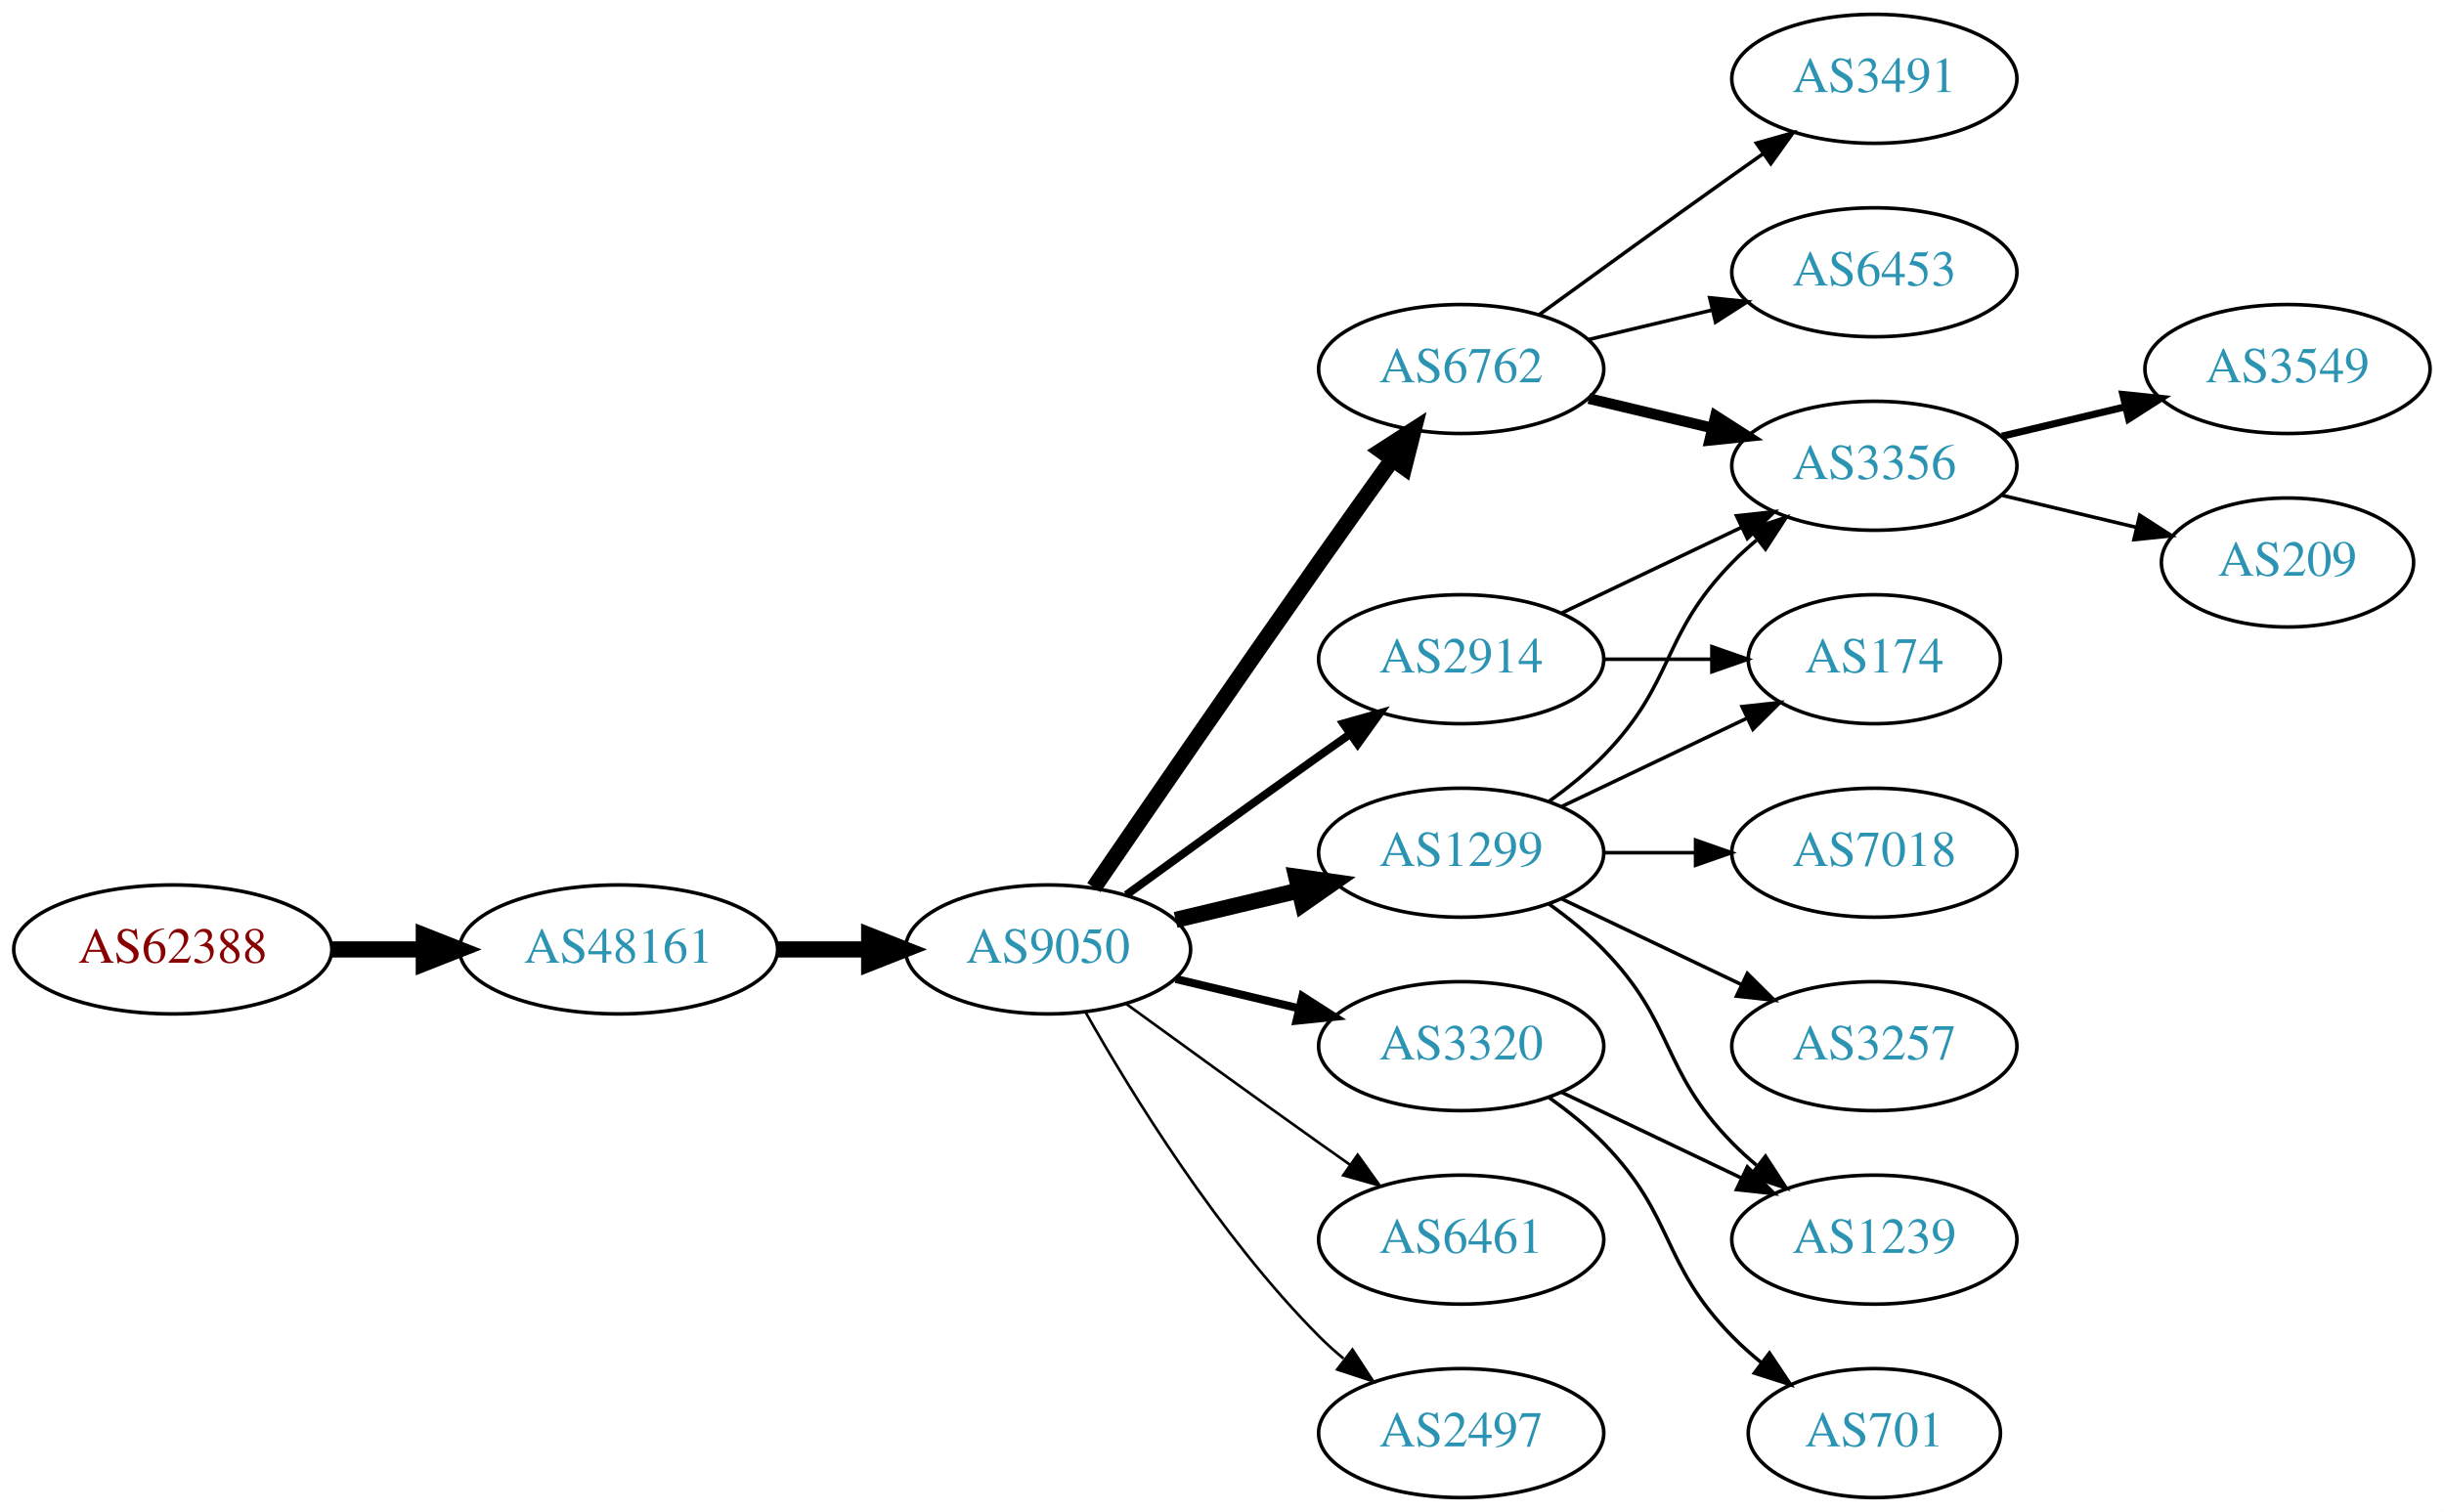
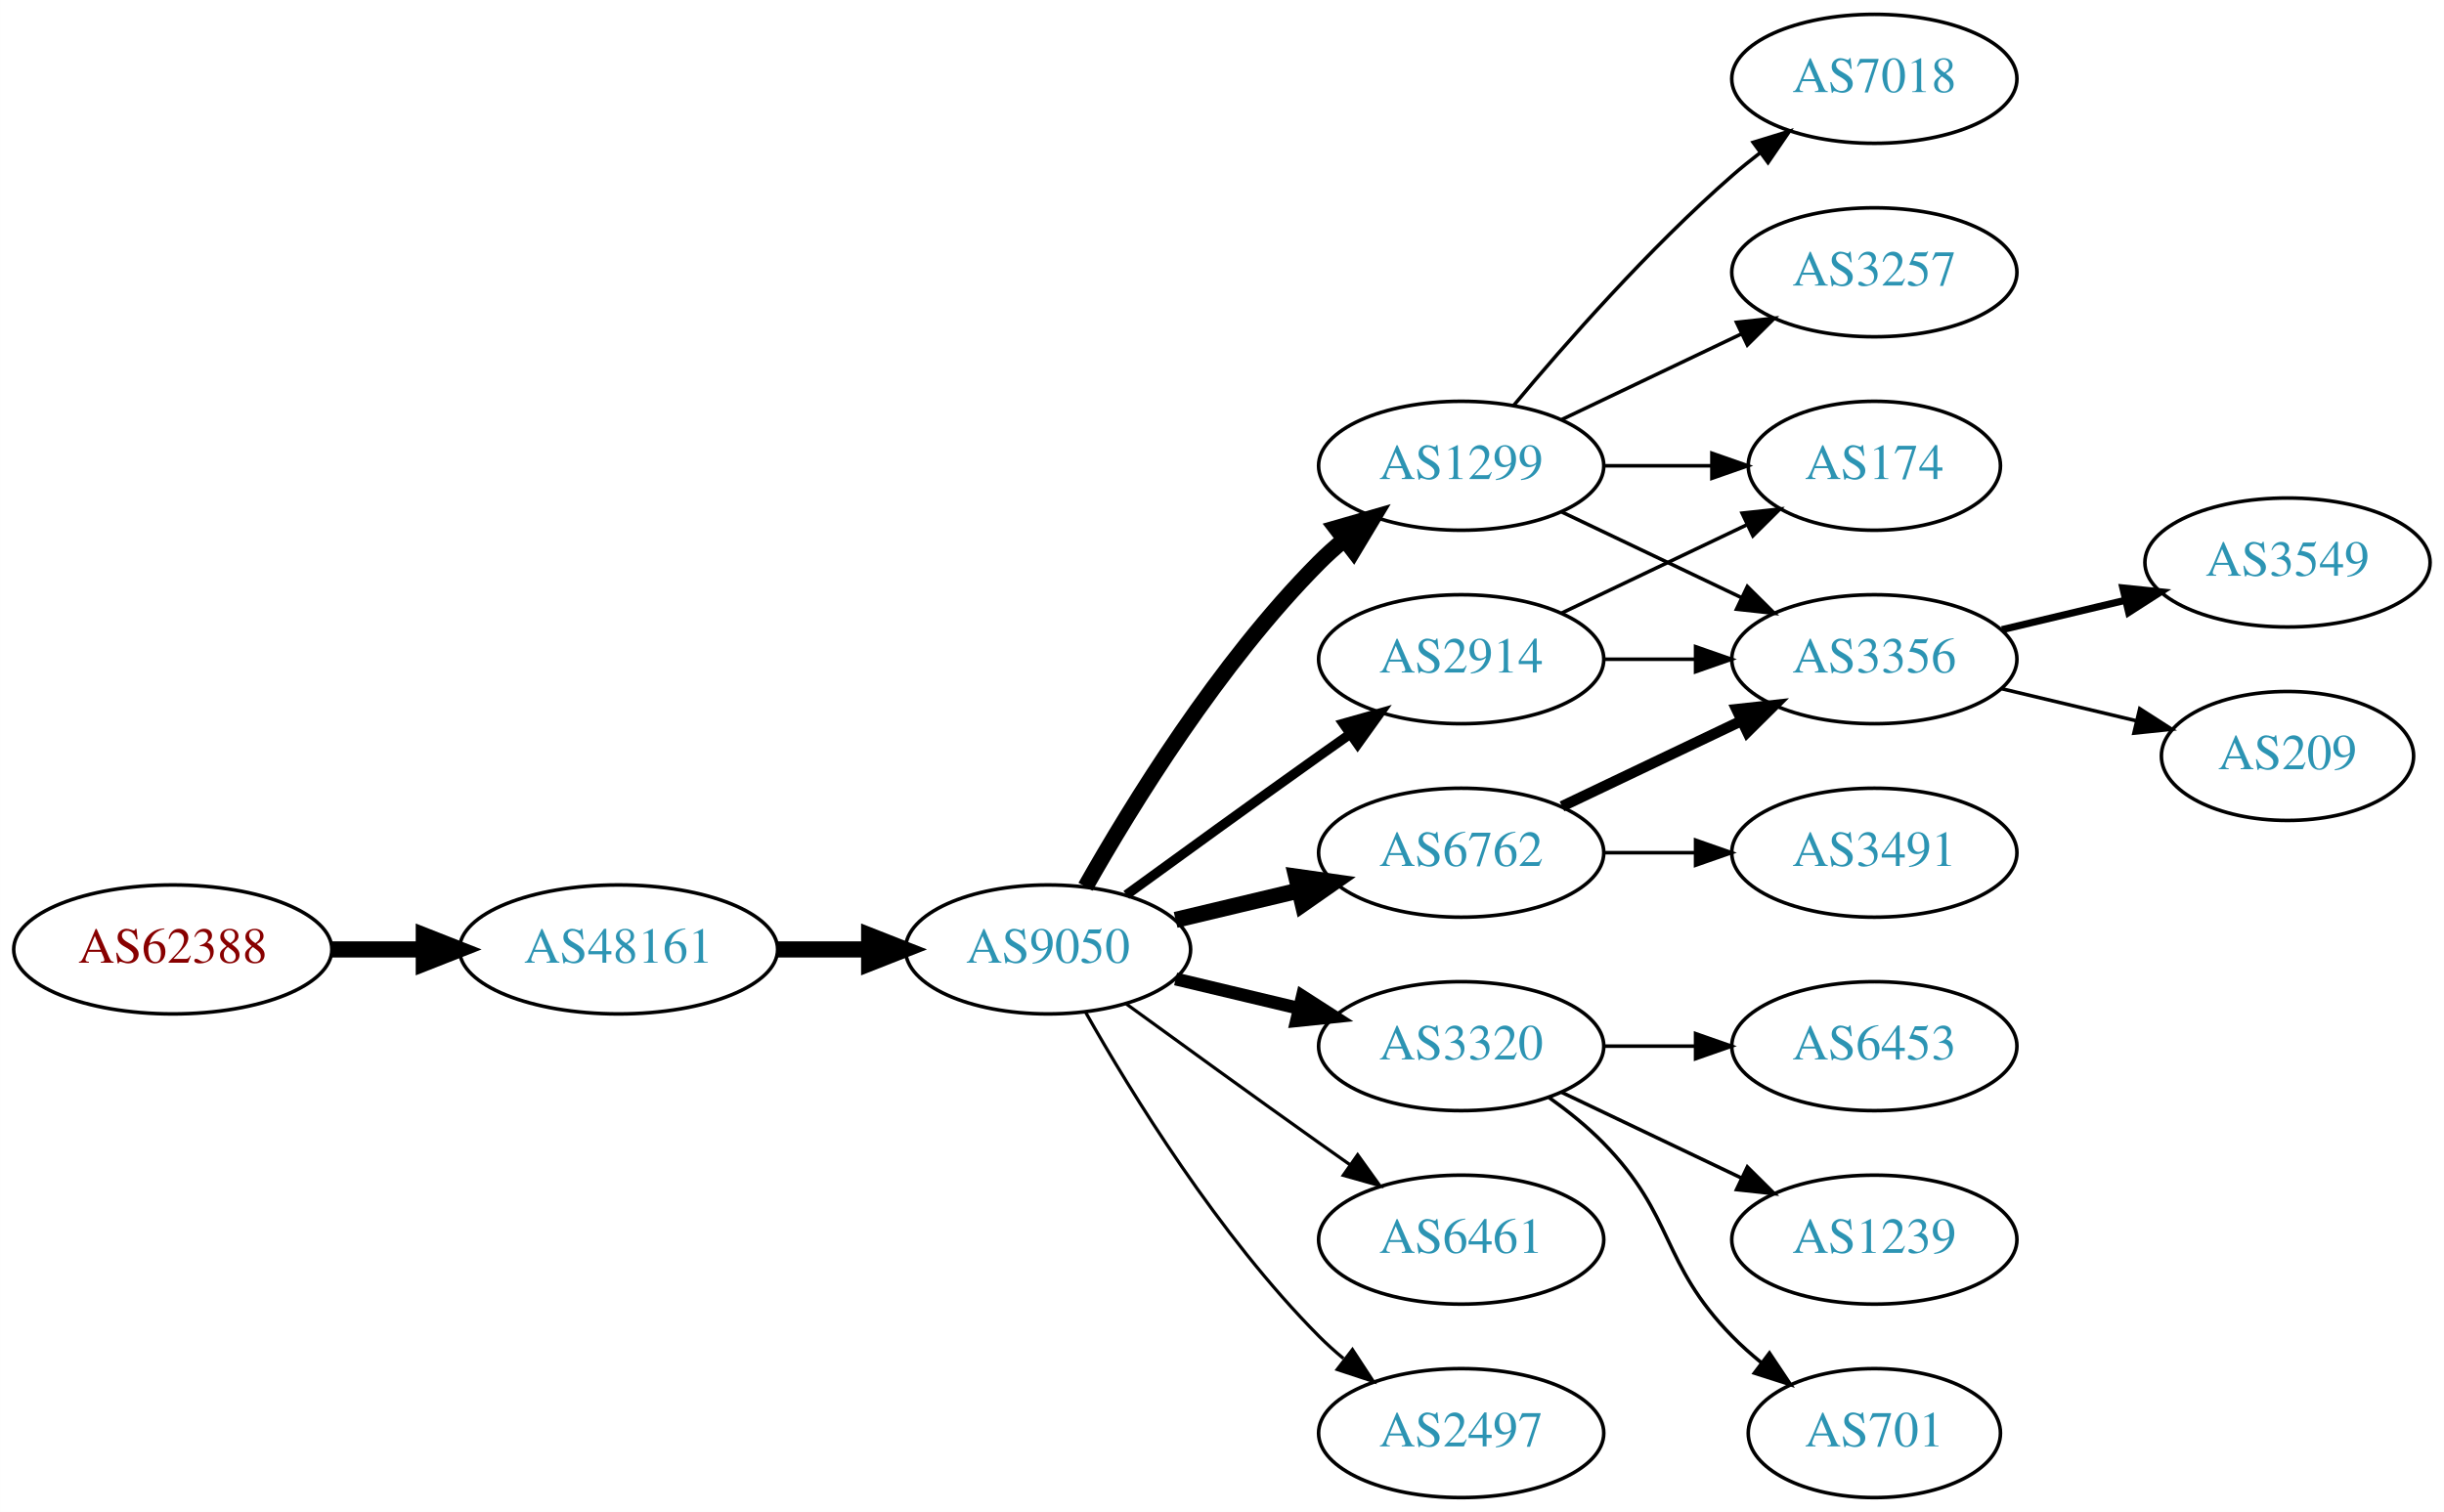
<svg xmlns="http://www.w3.org/2000/svg" xmlns:xlink="http://www.w3.org/1999/xlink" width="682pt" height="422pt" viewBox="0.00 0.00 681.96 422.00">
  <g id="graph0" class="graph" transform="scale(1 1) rotate(0) translate(4 418)">
    <polygon fill="white" stroke="none" points="-4,4 -4,-418 677.956,-418 677.956,4 -4,4" />
    <g id="node1" class="node">
      <g id="a_node1">
        <a xlink:href="/asn/62388" xlink:title="AS62388 ~ Str Drumul Fermei Nr.112 Bl.4 Ap.5 [AT]">
          <ellipse fill="#ffffff" stroke="black" cx="44.196" cy="-153" rx="44.393" ry="18" />
          <text text-anchor="middle" x="44.196" y="-149.3" font-family="Times,serif" font-size="14.00" fill="#880000">AS62388</text>
        </a>
      </g>
    </g>
    <g id="node2" class="node">
      <g id="a_node2">
        <a xlink:href="/asn/48161" xlink:title="AS48161 ~ NG-AS [RO]">
          <ellipse fill="#ffffff" stroke="black" cx="168.588" cy="-153" rx="44.393" ry="18" />
          <text text-anchor="middle" x="168.588" y="-149.3" font-family="Times,serif" font-size="14.00" fill="#2c94b3">AS48161</text>
        </a>
      </g>
    </g>
    <g id="edge1" class="edge">
      <path fill="none" stroke="black" stroke-width="4.5" d="M88.692,-153C96.898,-153 105.569,-153 114.041,-153" />
      <polygon fill="black" stroke="black" stroke-width="4.5" points="114.233,-156.938 124.233,-153 114.233,-149.063 114.233,-156.938" />
    </g>
    <g id="node3" class="node">
      <g id="a_node3">
        <a xlink:href="/asn/9050" xlink:title="AS9050 ~ Bucharest, Romania [RO]">
          <ellipse fill="#ffffff" stroke="black" cx="288.431" cy="-153" rx="39.794" ry="18" />
          <text text-anchor="middle" x="288.431" y="-149.3" font-family="Times,serif" font-size="14.00" fill="#2c94b3">AS9050</text>
        </a>
      </g>
    </g>
    <g id="edge2" class="edge">
      <path fill="none" stroke="black" stroke-width="4.5" d="M212.799,-153C221.112,-153 229.875,-153 238.357,-153" />
      <polygon fill="black" stroke="black" stroke-width="4.5" points="238.516,-156.938 248.516,-153 238.516,-149.063 238.516,-156.938" />
    </g>
    <g id="node4" class="node">
      <g id="a_node4">
        <a xlink:href="/asn/1299" xlink:title="AS1299 ~ Telia Carrier [EU]">
-           <ellipse fill="#ffffff" stroke="black" cx="403.724" cy="-180" rx="39.794" ry="18" />
-           <text text-anchor="middle" x="403.724" y="-176.3" font-family="Times,serif" font-size="14.00" fill="#2c94b3">AS1299</text>
+           <ellipse fill="#ffffff" stroke="black" cx="403.724" cy="-288" rx="39.794" ry="18" />
+           <text text-anchor="middle" x="403.724" y="-284.3" font-family="Times,serif" font-size="14.00" fill="#2c94b3">AS1299</text>
        </a>
      </g>
    </g>
    <g id="edge3" class="edge">
-       <path fill="none" stroke="black" stroke-width="4.5" d="M324.038,-161.248C334.909,-163.838 347.064,-166.735 358.506,-169.462" />
-       <polygon fill="black" stroke="black" stroke-width="4.5" points="357.688,-173.315 368.328,-171.803 359.514,-165.654 357.688,-173.315" />
+       <path fill="none" stroke="black" stroke-width="4.5" d="M298.891,-170.49C311.672,-193.096 336.105,-232.886 364.077,-261 366.188,-263.121 368.484,-265.188 370.87,-267.171" />
+       <polygon fill="black" stroke="black" stroke-width="4.5" points="368.855,-270.589 379.185,-273.556 373.652,-264.343 368.855,-270.589" />
    </g>
    <g id="node5" class="node">
      <g id="a_node5">
-         <a xlink:href="/asn/6762" xlink:title="AS6762 ~ TELECOM ITALIA SPARKLE S.p.A. [IT]">
-           <ellipse fill="#ffffff" stroke="black" cx="403.724" cy="-315" rx="39.794" ry="18" />
-           <text text-anchor="middle" x="403.724" y="-311.3" font-family="Times,serif" font-size="14.00" fill="#2c94b3">AS6762</text>
+         <a xlink:href="/asn/3320" xlink:title="AS3320 ~ DTAG [DE]">
+           <ellipse fill="#ffffff" stroke="black" cx="403.724" cy="-126" rx="39.794" ry="18" />
+           <text text-anchor="middle" x="403.724" y="-122.3" font-family="Times,serif" font-size="14.00" fill="#2c94b3">AS3320</text>
        </a>
      </g>
    </g>
    <g id="edge4" class="edge">
-       <path fill="none" stroke="black" stroke-width="4.5" d="M301.238,-170.269C315.881,-191.642 341.655,-229.12 364.077,-261 370.712,-270.433 378.062,-280.739 384.556,-289.795" />
-       <polygon fill="black" stroke="black" stroke-width="4.5" points="381.436,-292.201 390.468,-298.026 387.832,-287.607 381.436,-292.201" />
+       <path fill="none" stroke="black" stroke-width="3.6" d="M324.038,-144.752C334.909,-142.162 347.064,-139.265 358.506,-136.538" />
+       <polygon fill="black" stroke="black" stroke-width="3.6" points="359.412,-139.92 368.328,-134.197 357.789,-133.111 359.412,-139.92" />
    </g>
    <g id="node6" class="node">
      <g id="a_node6">
        <a xlink:href="/asn/2914" xlink:title="AS2914 ~ NTT America, Inc. [US]">
          <ellipse fill="#ffffff" stroke="black" cx="403.724" cy="-234" rx="39.794" ry="18" />
          <text text-anchor="middle" x="403.724" y="-230.3" font-family="Times,serif" font-size="14.00" fill="#2c94b3">AS2914</text>
        </a>
      </g>
    </g>
    <g id="edge5" class="edge">
-       <path fill="none" stroke="black" stroke-width="2.25" d="M310.279,-168.222C325.213,-179.091 345.827,-194.025 364.077,-207 366.898,-209.005 369.841,-211.085 372.789,-213.159" />
-       <polygon fill="black" stroke="black" stroke-width="2.25" points="370.816,-216.05 381.013,-218.926 374.835,-210.319 370.816,-216.05" />
+       <path fill="none" stroke="black" stroke-width="2.7" d="M310.279,-168.222C325.213,-179.091 345.827,-194.025 364.077,-207 366.898,-209.005 369.841,-211.085 372.789,-213.159" />
+       <polygon fill="black" stroke="black" stroke-width="2.7" points="370.816,-216.05 381.013,-218.926 374.835,-210.319 370.816,-216.05" />
    </g>
    <g id="node7" class="node">
      <g id="a_node7">
        <a xlink:href="/asn/6461" xlink:title="AS6461 ~ Zayo Bandwidth [US]">
          <ellipse fill="#ffffff" stroke="black" cx="403.724" cy="-72" rx="39.794" ry="18" />
          <text text-anchor="middle" x="403.724" y="-68.3" font-family="Times,serif" font-size="14.00" fill="#2c94b3">AS6461</text>
        </a>
      </g>
    </g>
    <g id="edge6" class="edge">
-       <path fill="none" stroke="black" stroke-width="0.75" d="M310.279,-137.778C325.213,-126.909 345.827,-111.975 364.077,-99 366.898,-96.995 369.841,-94.915 372.789,-92.841" />
-       <polygon fill="black" stroke="black" stroke-width="0.75" points="374.835,-95.681 381.013,-87.074 370.816,-89.95 374.835,-95.681" />
+       <path fill="none" stroke="black" stroke-width="0.9" d="M310.279,-137.778C325.213,-126.909 345.827,-111.975 364.077,-99 366.898,-96.995 369.841,-94.915 372.789,-92.841" />
+       <polygon fill="black" stroke="black" stroke-width="0.9" points="374.835,-95.681 381.013,-87.074 370.816,-89.95 374.835,-95.681" />
    </g>
    <g id="node8" class="node">
      <g id="a_node8">
+         <a xlink:href="/asn/6762" xlink:title="AS6762 ~ TELECOM ITALIA SPARKLE S.p.A. [IT]">
+           <ellipse fill="#ffffff" stroke="black" cx="403.724" cy="-180" rx="39.794" ry="18" />
+           <text text-anchor="middle" x="403.724" y="-176.3" font-family="Times,serif" font-size="14.00" fill="#2c94b3">AS6762</text>
+         </a>
+       </g>
+     </g>
+     <g id="edge7" class="edge">
+       <path fill="none" stroke="black" stroke-width="4.5" d="M324.038,-161.248C334.909,-163.838 347.064,-166.735 358.506,-169.462" />
+       <polygon fill="black" stroke="black" stroke-width="4.5" points="357.688,-173.315 368.328,-171.803 359.514,-165.654 357.688,-173.315" />
+     </g>
+     <g id="node9" class="node">
+       <g id="a_node9">
        <a xlink:href="/asn/2497" xlink:title="AS2497 ~ Internet Initiative Japan Inc. [JP]">
          <ellipse fill="#ffffff" stroke="black" cx="403.724" cy="-18" rx="39.794" ry="18" />
          <text text-anchor="middle" x="403.724" y="-14.3" font-family="Times,serif" font-size="14.00" fill="#2c94b3">AS2497</text>
        </a>
      </g>
    </g>
-     <g id="edge7" class="edge">
-       <path fill="none" stroke="black" stroke-width="0.75" d="M298.891,-135.51C311.672,-112.904 336.105,-73.114 364.077,-45 366.188,-42.879 368.484,-40.812 370.87,-38.829" />
-       <polygon fill="black" stroke="black" stroke-width="0.75" points="373.385,-41.31 379.185,-32.444 369.122,-35.758 373.385,-41.31" />
-     </g>
-     <g id="node9" class="node">
-       <g id="a_node9">
-         <a xlink:href="/asn/3320" xlink:title="AS3320 ~ DTAG [DE]">
-           <ellipse fill="#ffffff" stroke="black" cx="403.724" cy="-126" rx="39.794" ry="18" />
-           <text text-anchor="middle" x="403.724" y="-122.3" font-family="Times,serif" font-size="14.00" fill="#2c94b3">AS3320</text>
-         </a>
-       </g>
-     </g>
    <g id="edge8" class="edge">
-       <path fill="none" stroke="black" stroke-width="2.25" d="M324.038,-144.752C334.909,-142.162 347.064,-139.265 358.506,-136.538" />
-       <polygon fill="black" stroke="black" stroke-width="2.25" points="359.412,-139.92 368.328,-134.197 357.789,-133.111 359.412,-139.92" />
+       <path fill="none" stroke="black" stroke-width="0.9" d="M298.891,-135.51C311.672,-112.904 336.105,-73.114 364.077,-45 366.188,-42.879 368.484,-40.812 370.87,-38.829" />
+       <polygon fill="black" stroke="black" stroke-width="0.9" points="373.385,-41.31 379.185,-32.444 369.122,-35.758 373.385,-41.31" />
+     </g>
+     <g id="node13" class="node">
+       <g id="a_node13">
+         <a xlink:href="/asn/3356" xlink:title="AS3356 ~ Level 3 Parent, LLC [US]">
+           <ellipse fill="#ffffff" stroke="black" cx="519.017" cy="-234" rx="39.794" ry="18" />
+           <text text-anchor="middle" x="519.017" y="-230.3" font-family="Times,serif" font-size="14.00" fill="#2c94b3">AS3356</text>
+         </a>
+       </g>
+     </g>
+     <g id="edge18" class="edge">
+       <path fill="none" stroke="black" d="M431.86,-275.066C446.854,-267.919 465.675,-258.948 481.898,-251.215" />
+       <polygon fill="black" stroke="black" points="483.581,-254.291 491.102,-246.829 480.569,-247.972 483.581,-254.291" />
+     </g>
+     <g id="node14" class="node">
+       <g id="a_node14">
+         <a xlink:href="/asn/174" xlink:title="AS174 ~ Cogent Communications [US]">
+           <ellipse fill="#ffffff" stroke="black" cx="519.017" cy="-288" rx="35.194" ry="18" />
+           <text text-anchor="middle" x="519.017" y="-284.3" font-family="Times,serif" font-size="14.00" fill="#2c94b3">AS174</text>
+         </a>
+       </g>
+     </g>
+     <g id="edge16" class="edge">
+       <path fill="none" stroke="black" d="M443.396,-288C453.101,-288 463.592,-288 473.555,-288" />
+       <polygon fill="black" stroke="black" points="473.691,-291.5 483.691,-288 473.691,-284.5 473.691,-291.5" />
+     </g>
+     <g id="node17" class="node">
+       <g id="a_node17">
+         <a xlink:href="/asn/7018" xlink:title="AS7018 ~ AT&amp;T Services, Inc. [US]">
+           <ellipse fill="#ffffff" stroke="black" cx="519.017" cy="-396" rx="39.794" ry="18" />
+           <text text-anchor="middle" x="519.017" y="-392.3" font-family="Times,serif" font-size="14.00" fill="#2c94b3">AS7018</text>
+         </a>
+       </g>
+     </g>
+     <g id="edge17" class="edge">
+       <path fill="none" stroke="black" d="M418.354,-304.817C432.636,-321.929 456.183,-348.745 479.37,-369 481.836,-371.154 484.475,-373.294 487.172,-375.372" />
+       <polygon fill="black" stroke="black" points="485.197,-378.264 495.326,-381.37 489.345,-372.625 485.197,-378.264" />
+     </g>
+     <g id="node18" class="node">
+       <g id="a_node18">
+         <a xlink:href="/asn/3257" xlink:title="AS3257 ~ GTT [DE]">
+           <ellipse fill="#ffffff" stroke="black" cx="519.017" cy="-342" rx="39.794" ry="18" />
+           <text text-anchor="middle" x="519.017" y="-338.3" font-family="Times,serif" font-size="14.00" fill="#2c94b3">AS3257</text>
+         </a>
+       </g>
+     </g>
+     <g id="edge19" class="edge">
+       <path fill="none" stroke="black" d="M431.86,-300.934C446.854,-308.081 465.675,-317.052 481.898,-324.785" />
+       <polygon fill="black" stroke="black" points="480.569,-328.028 491.102,-329.171 483.581,-321.709 480.569,-328.028" />
+     </g>
+     <g id="node10" class="node">
+       <g id="a_node10">
+         <a xlink:href="/asn/6453" xlink:title="AS6453 ~ TATA COMMUNICATIONS (AMERICA) INC [US]">
+           <ellipse fill="#ffffff" stroke="black" cx="519.017" cy="-126" rx="39.794" ry="18" />
+           <text text-anchor="middle" x="519.017" y="-122.3" font-family="Times,serif" font-size="14.00" fill="#2c94b3">AS6453</text>
+         </a>
+       </g>
+     </g>
+     <g id="edge9" class="edge">
+       <path fill="none" stroke="black" d="M443.396,-126C451.599,-126 460.363,-126 468.895,-126" />
+       <polygon fill="black" stroke="black" points="469.134,-129.5 479.134,-126 469.134,-122.5 469.134,-129.5" />
    </g>
    <g id="node11" class="node">
      <g id="a_node11">
-         <a xlink:href="/asn/3356" xlink:title="AS3356 ~ Level 3 Parent, LLC [US]">
-           <ellipse fill="#ffffff" stroke="black" cx="519.017" cy="-288" rx="39.794" ry="18" />
-           <text text-anchor="middle" x="519.017" y="-284.3" font-family="Times,serif" font-size="14.00" fill="#2c94b3">AS3356</text>
-         </a>
-       </g>
-     </g>
-     <g id="edge14" class="edge">
-       <path fill="none" stroke="black" d="M428.318,-194.389C433.574,-198.148 438.906,-202.437 443.37,-207 463.543,-227.617 459.198,-240.383 479.37,-261 481.463,-263.139 483.746,-265.218 486.123,-267.21" />
-       <polygon fill="black" stroke="black" points="484.367,-270.275 494.423,-273.611 488.641,-264.732 484.367,-270.275" />
-     </g>
-     <g id="node13" class="node">
-       <g id="a_node13">
-         <a xlink:href="/asn/174" xlink:title="AS174 ~ Cogent Communications [US]">
-           <ellipse fill="#ffffff" stroke="black" cx="519.017" cy="-234" rx="35.194" ry="18" />
-           <text text-anchor="middle" x="519.017" y="-230.3" font-family="Times,serif" font-size="14.00" fill="#2c94b3">AS174</text>
-         </a>
-       </g>
-     </g>
-     <g id="edge12" class="edge">
-       <path fill="none" stroke="black" d="M431.86,-192.934C447.292,-200.29 466.778,-209.577 483.313,-217.459" />
-       <polygon fill="black" stroke="black" points="482.121,-220.768 492.654,-221.911 485.133,-214.449 482.121,-220.768" />
-     </g>
-     <g id="node14" class="node">
-       <g id="a_node14">
-         <a xlink:href="/asn/7018" xlink:title="AS7018 ~ AT&amp;T Services, Inc. [US]">
-           <ellipse fill="#ffffff" stroke="black" cx="519.017" cy="-180" rx="39.794" ry="18" />
-           <text text-anchor="middle" x="519.017" y="-176.3" font-family="Times,serif" font-size="14.00" fill="#2c94b3">AS7018</text>
-         </a>
-       </g>
-     </g>
-     <g id="edge13" class="edge">
-       <path fill="none" stroke="black" d="M443.396,-180C451.599,-180 460.363,-180 468.895,-180" />
-       <polygon fill="black" stroke="black" points="469.134,-183.5 479.134,-180 469.134,-176.5 469.134,-183.5" />
-     </g>
-     <g id="node15" class="node">
-       <g id="a_node15">
-         <a xlink:href="/asn/3257" xlink:title="AS3257 ~ GTT [DE]">
-           <ellipse fill="#ffffff" stroke="black" cx="519.017" cy="-126" rx="39.794" ry="18" />
-           <text text-anchor="middle" x="519.017" y="-122.3" font-family="Times,serif" font-size="14.00" fill="#2c94b3">AS3257</text>
-         </a>
-       </g>
-     </g>
-     <g id="edge15" class="edge">
-       <path fill="none" stroke="black" d="M431.86,-167.066C446.854,-159.919 465.675,-150.948 481.898,-143.215" />
-       <polygon fill="black" stroke="black" points="483.581,-146.291 491.102,-138.829 480.569,-139.972 483.581,-146.291" />
-     </g>
-     <g id="node16" class="node">
-       <g id="a_node16">
        <a xlink:href="/asn/1239" xlink:title="AS1239 ~ Sprint [US]">
          <ellipse fill="#ffffff" stroke="black" cx="519.017" cy="-72" rx="39.794" ry="18" />
          <text text-anchor="middle" x="519.017" y="-68.3" font-family="Times,serif" font-size="14.00" fill="#2c94b3">AS1239</text>
        </a>
      </g>
    </g>
-     <g id="edge16" class="edge">
-       <path fill="none" stroke="black" d="M428.318,-165.611C433.574,-161.852 438.906,-157.563 443.37,-153 463.543,-132.383 459.198,-119.617 479.37,-99 481.463,-96.861 483.746,-94.782 486.123,-92.79" />
-       <polygon fill="black" stroke="black" points="488.641,-95.268 494.423,-86.389 484.367,-89.725 488.641,-95.268" />
-     </g>
-     <g id="node10" class="node">
-       <g id="a_node10">
-         <a xlink:href="/asn/3491" xlink:title="AS3491 ~ PCCW Global, Inc. [US]">
-           <ellipse fill="#ffffff" stroke="black" cx="519.017" cy="-396" rx="39.794" ry="18" />
-           <text text-anchor="middle" x="519.017" y="-392.3" font-family="Times,serif" font-size="14.00" fill="#2c94b3">AS3491</text>
-         </a>
-       </g>
-     </g>
-     <g id="edge9" class="edge">
-       <path fill="none" stroke="black" d="M425.572,-330.222C440.506,-341.091 461.12,-356.025 479.37,-369 482.191,-371.005 485.134,-373.085 488.082,-375.159" />
-       <polygon fill="black" stroke="black" points="486.109,-378.05 496.306,-380.926 490.128,-372.319 486.109,-378.05" />
-     </g>
    <g id="edge10" class="edge">
-       <path fill="none" stroke="black" stroke-width="3" d="M439.331,-306.752C450.202,-304.162 462.357,-301.265 473.799,-298.538" />
-       <polygon fill="black" stroke="black" stroke-width="3" points="474.705,-301.92 483.621,-296.197 473.082,-295.111 474.705,-301.92" />
+       <path fill="none" stroke="black" d="M431.86,-113.066C446.854,-105.919 465.675,-96.948 481.898,-89.215" />
+       <polygon fill="black" stroke="black" points="483.581,-92.291 491.102,-84.829 480.569,-85.972 483.581,-92.291" />
    </g>
    <g id="node12" class="node">
      <g id="a_node12">
-         <a xlink:href="/asn/6453" xlink:title="AS6453 ~ TATA COMMUNICATIONS (AMERICA) INC [US]">
-           <ellipse fill="#ffffff" stroke="black" cx="519.017" cy="-342" rx="39.794" ry="18" />
-           <text text-anchor="middle" x="519.017" y="-338.3" font-family="Times,serif" font-size="14.00" fill="#2c94b3">AS6453</text>
-         </a>
-       </g>
-     </g>
-     <g id="edge11" class="edge">
-       <path fill="none" stroke="black" d="M439.331,-323.248C450.202,-325.838 462.357,-328.735 473.799,-331.462" />
-       <polygon fill="black" stroke="black" points="473.082,-334.889 483.621,-333.803 474.705,-328.08 473.082,-334.889" />
-     </g>
-     <g id="edge17" class="edge">
-       <path fill="none" stroke="black" d="M431.86,-246.934C446.854,-254.081 465.675,-263.052 481.898,-270.785" />
-       <polygon fill="black" stroke="black" points="480.569,-274.028 491.102,-275.171 483.581,-267.709 480.569,-274.028" />
-     </g>
-     <g id="edge18" class="edge">
-       <path fill="none" stroke="black" d="M443.396,-234C453.101,-234 463.592,-234 473.555,-234" />
-       <polygon fill="black" stroke="black" points="473.691,-237.5 483.691,-234 473.691,-230.5 473.691,-237.5" />
-     </g>
-     <g id="edge22" class="edge">
-       <path fill="none" stroke="black" d="M431.86,-113.066C446.854,-105.919 465.675,-96.948 481.898,-89.215" />
-       <polygon fill="black" stroke="black" points="483.581,-92.291 491.102,-84.829 480.569,-85.972 483.581,-92.291" />
-     </g>
-     <g id="node19" class="node">
-       <g id="a_node19">
        <a xlink:href="/asn/701" xlink:title="AS701 ~ UUNET [US]">
          <ellipse fill="#ffffff" stroke="black" cx="519.017" cy="-18" rx="35.194" ry="18" />
          <text text-anchor="middle" x="519.017" y="-14.3" font-family="Times,serif" font-size="14.00" fill="#2c94b3">AS701</text>
        </a>
      </g>
    </g>
-     <g id="edge21" class="edge">
+     <g id="edge11" class="edge">
      <path fill="none" stroke="black" d="M428.318,-111.611C433.574,-107.852 438.906,-103.563 443.37,-99 463.543,-78.383 459.198,-65.617 479.37,-45 481.849,-42.466 484.596,-40.017 487.448,-37.696" />
      <polygon fill="black" stroke="black" points="489.751,-40.343 495.634,-31.532 485.54,-34.752 489.751,-40.343" />
    </g>
-     <g id="node17" class="node">
-       <g id="a_node17">
+     <g id="edge12" class="edge">
+       <path fill="none" stroke="black" d="M443.396,-234C451.599,-234 460.363,-234 468.895,-234" />
+       <polygon fill="black" stroke="black" points="469.134,-237.5 479.134,-234 469.134,-230.5 469.134,-237.5" />
+     </g>
+     <g id="edge13" class="edge">
+       <path fill="none" stroke="black" d="M431.86,-246.934C447.292,-254.29 466.778,-263.577 483.313,-271.459" />
+       <polygon fill="black" stroke="black" points="482.121,-274.768 492.654,-275.911 485.133,-268.449 482.121,-274.768" />
+     </g>
+     <g id="edge20" class="edge">
+       <path fill="none" stroke="black" stroke-width="3" d="M431.86,-192.934C446.854,-200.081 465.675,-209.052 481.898,-216.785" />
+       <polygon fill="black" stroke="black" stroke-width="3" points="480.569,-220.028 491.102,-221.171 483.581,-213.709 480.569,-220.028" />
+     </g>
+     <g id="node19" class="node">
+       <g id="a_node19">
+         <a xlink:href="/asn/3491" xlink:title="AS3491 ~ PCCW Global, Inc. [US]">
+           <ellipse fill="#ffffff" stroke="black" cx="519.017" cy="-180" rx="39.794" ry="18" />
+           <text text-anchor="middle" x="519.017" y="-176.3" font-family="Times,serif" font-size="14.00" fill="#2c94b3">AS3491</text>
+         </a>
+       </g>
+     </g>
+     <g id="edge21" class="edge">
+       <path fill="none" stroke="black" d="M443.396,-180C451.599,-180 460.363,-180 468.895,-180" />
+       <polygon fill="black" stroke="black" points="469.134,-183.5 479.134,-180 469.134,-176.5 469.134,-183.5" />
+     </g>
+     <g id="node15" class="node">
+       <g id="a_node15">
        <a xlink:href="/asn/3549" xlink:title="AS3549 ~ Level 3 Parent, LLC [US]">
-           <ellipse fill="#ffffff" stroke="black" cx="634.31" cy="-315" rx="39.794" ry="18" />
-           <text text-anchor="middle" x="634.31" y="-311.3" font-family="Times,serif" font-size="14.00" fill="#2c94b3">AS3549</text>
-         </a>
-       </g>
-     </g>
-     <g id="edge19" class="edge">
-       <path fill="none" stroke="black" stroke-width="2" d="M554.624,-296.248C565.495,-298.838 577.65,-301.735 589.092,-304.462" />
-       <polygon fill="black" stroke="black" stroke-width="2" points="588.375,-307.889 598.914,-306.803 589.998,-301.08 588.375,-307.889" />
-     </g>
-     <g id="node18" class="node">
-       <g id="a_node18">
+           <ellipse fill="#ffffff" stroke="black" cx="634.31" cy="-261" rx="39.794" ry="18" />
+           <text text-anchor="middle" x="634.31" y="-257.3" font-family="Times,serif" font-size="14.00" fill="#2c94b3">AS3549</text>
+         </a>
+       </g>
+     </g>
+     <g id="edge14" class="edge">
+       <path fill="none" stroke="black" stroke-width="2" d="M554.624,-242.248C565.495,-244.838 577.65,-247.735 589.092,-250.462" />
+       <polygon fill="black" stroke="black" stroke-width="2" points="588.375,-253.889 598.914,-252.803 589.998,-247.08 588.375,-253.889" />
+     </g>
+     <g id="node16" class="node">
+       <g id="a_node16">
        <a xlink:href="/asn/209" xlink:title="AS209 ~ CenturyLink Communications, LLC [US]">
-           <ellipse fill="#ffffff" stroke="black" cx="634.31" cy="-261" rx="35.194" ry="18" />
-           <text text-anchor="middle" x="634.31" y="-257.3" font-family="Times,serif" font-size="14.00" fill="#2c94b3">AS209</text>
-         </a>
-       </g>
-     </g>
-     <g id="edge20" class="edge">
-       <path fill="none" stroke="black" d="M554.624,-279.752C566.418,-276.942 579.723,-273.771 591.991,-270.847" />
-       <polygon fill="black" stroke="black" points="593.08,-274.186 601.996,-268.463 591.457,-267.376 593.08,-274.186" />
+           <ellipse fill="#ffffff" stroke="black" cx="634.31" cy="-207" rx="35.194" ry="18" />
+           <text text-anchor="middle" x="634.31" y="-203.3" font-family="Times,serif" font-size="14.00" fill="#2c94b3">AS209</text>
+         </a>
+       </g>
+     </g>
+     <g id="edge15" class="edge">
+       <path fill="none" stroke="black" d="M554.624,-225.752C566.418,-222.942 579.723,-219.771 591.991,-216.847" />
+       <polygon fill="black" stroke="black" points="593.08,-220.186 601.996,-214.463 591.457,-213.376 593.08,-220.186" />
    </g>
  </g>
</svg>
